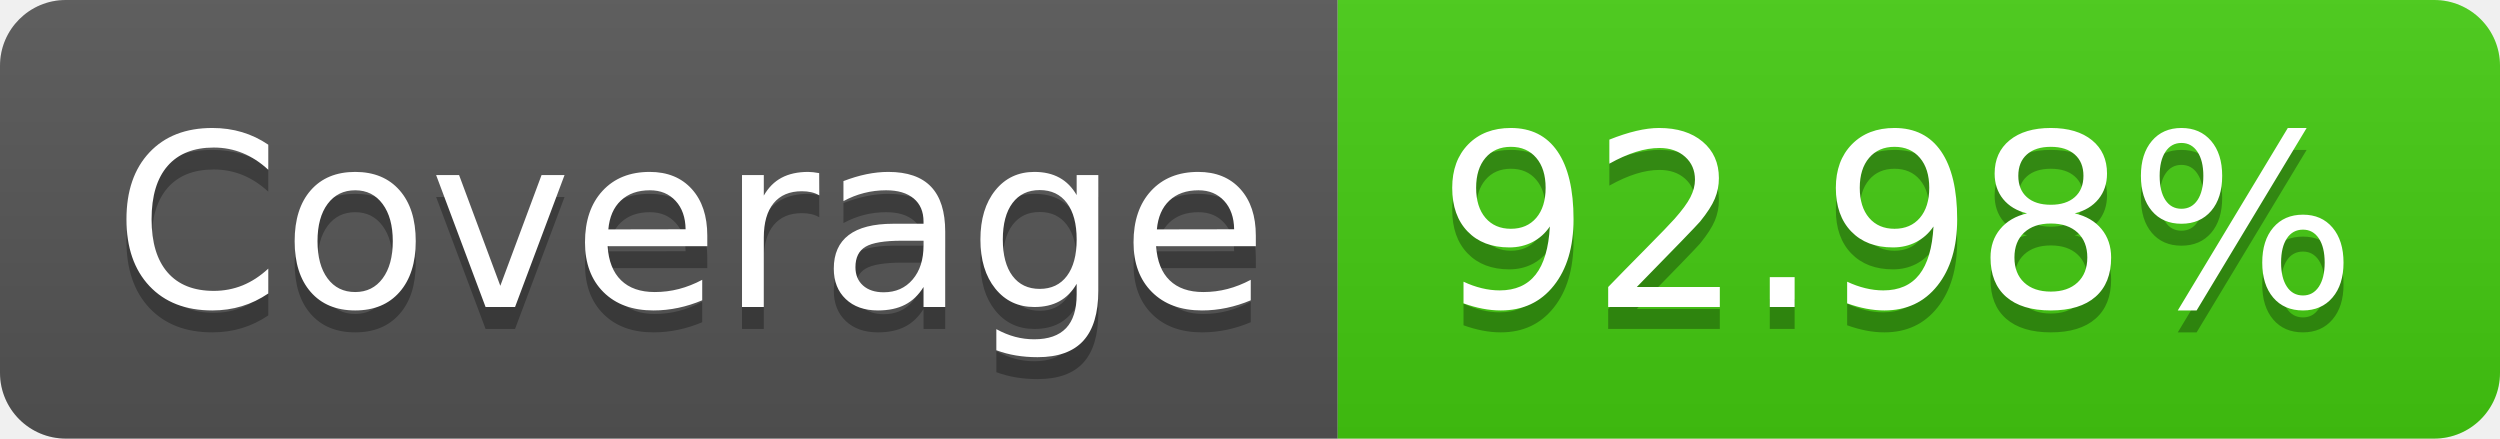
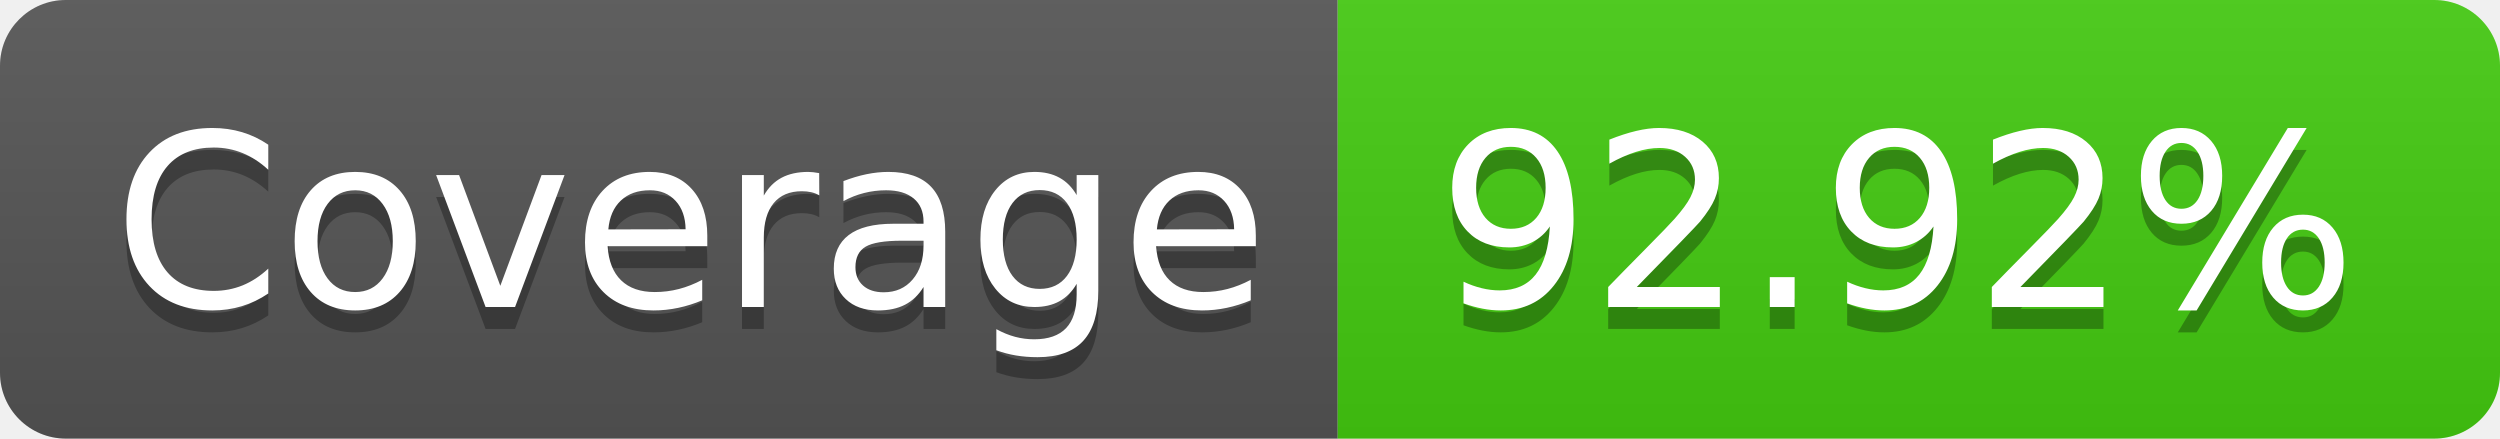
<svg xmlns="http://www.w3.org/2000/svg" width="114" height="20">
  <linearGradient id="b" x2="0" y2="100%">
    <stop offset="0" stop-color="#bbb" stop-opacity=".1" />
    <stop offset="1" stop-opacity=".1" />
  </linearGradient>
  <clipPath id="a">
    <rect width="114" height="20" rx="3" fill="#fff" />
  </clipPath>
  <g clip-path="url(#a)">
    <path fill="#555" d="M0 0h61v20H0z" />
    <path fill="#4c1" d="M61 0h53v20H61z" />
    <path fill="url(#b)" d="M0 0h114v20H0z" />
  </g>
  <g fill="#fff" text-anchor="middle" font-family="DejaVu Sans,Verdana,Geneva,sans-serif" font-size="110">
    <text x="315" y="150" fill="#010101" fill-opacity=".3" transform="scale(.1)" textLength="510">Coverage</text>
    <text x="315" y="140" transform="scale(.1)" textLength="510">Coverage</text>
-     <text x="865" y="150" fill="#010101" fill-opacity=".3" transform="scale(.1)" textLength="430">92.98%</text>
-     <text x="865" y="140" transform="scale(.1)" textLength="430">92.98%</text>
+     <text x="865" y="150" fill="#010101" fill-opacity=".3" transform="scale(.1)" textLength="430">92.92%</text>
+     <text x="865" y="140" transform="scale(.1)" textLength="430">92.92%</text>
  </g>
</svg>
